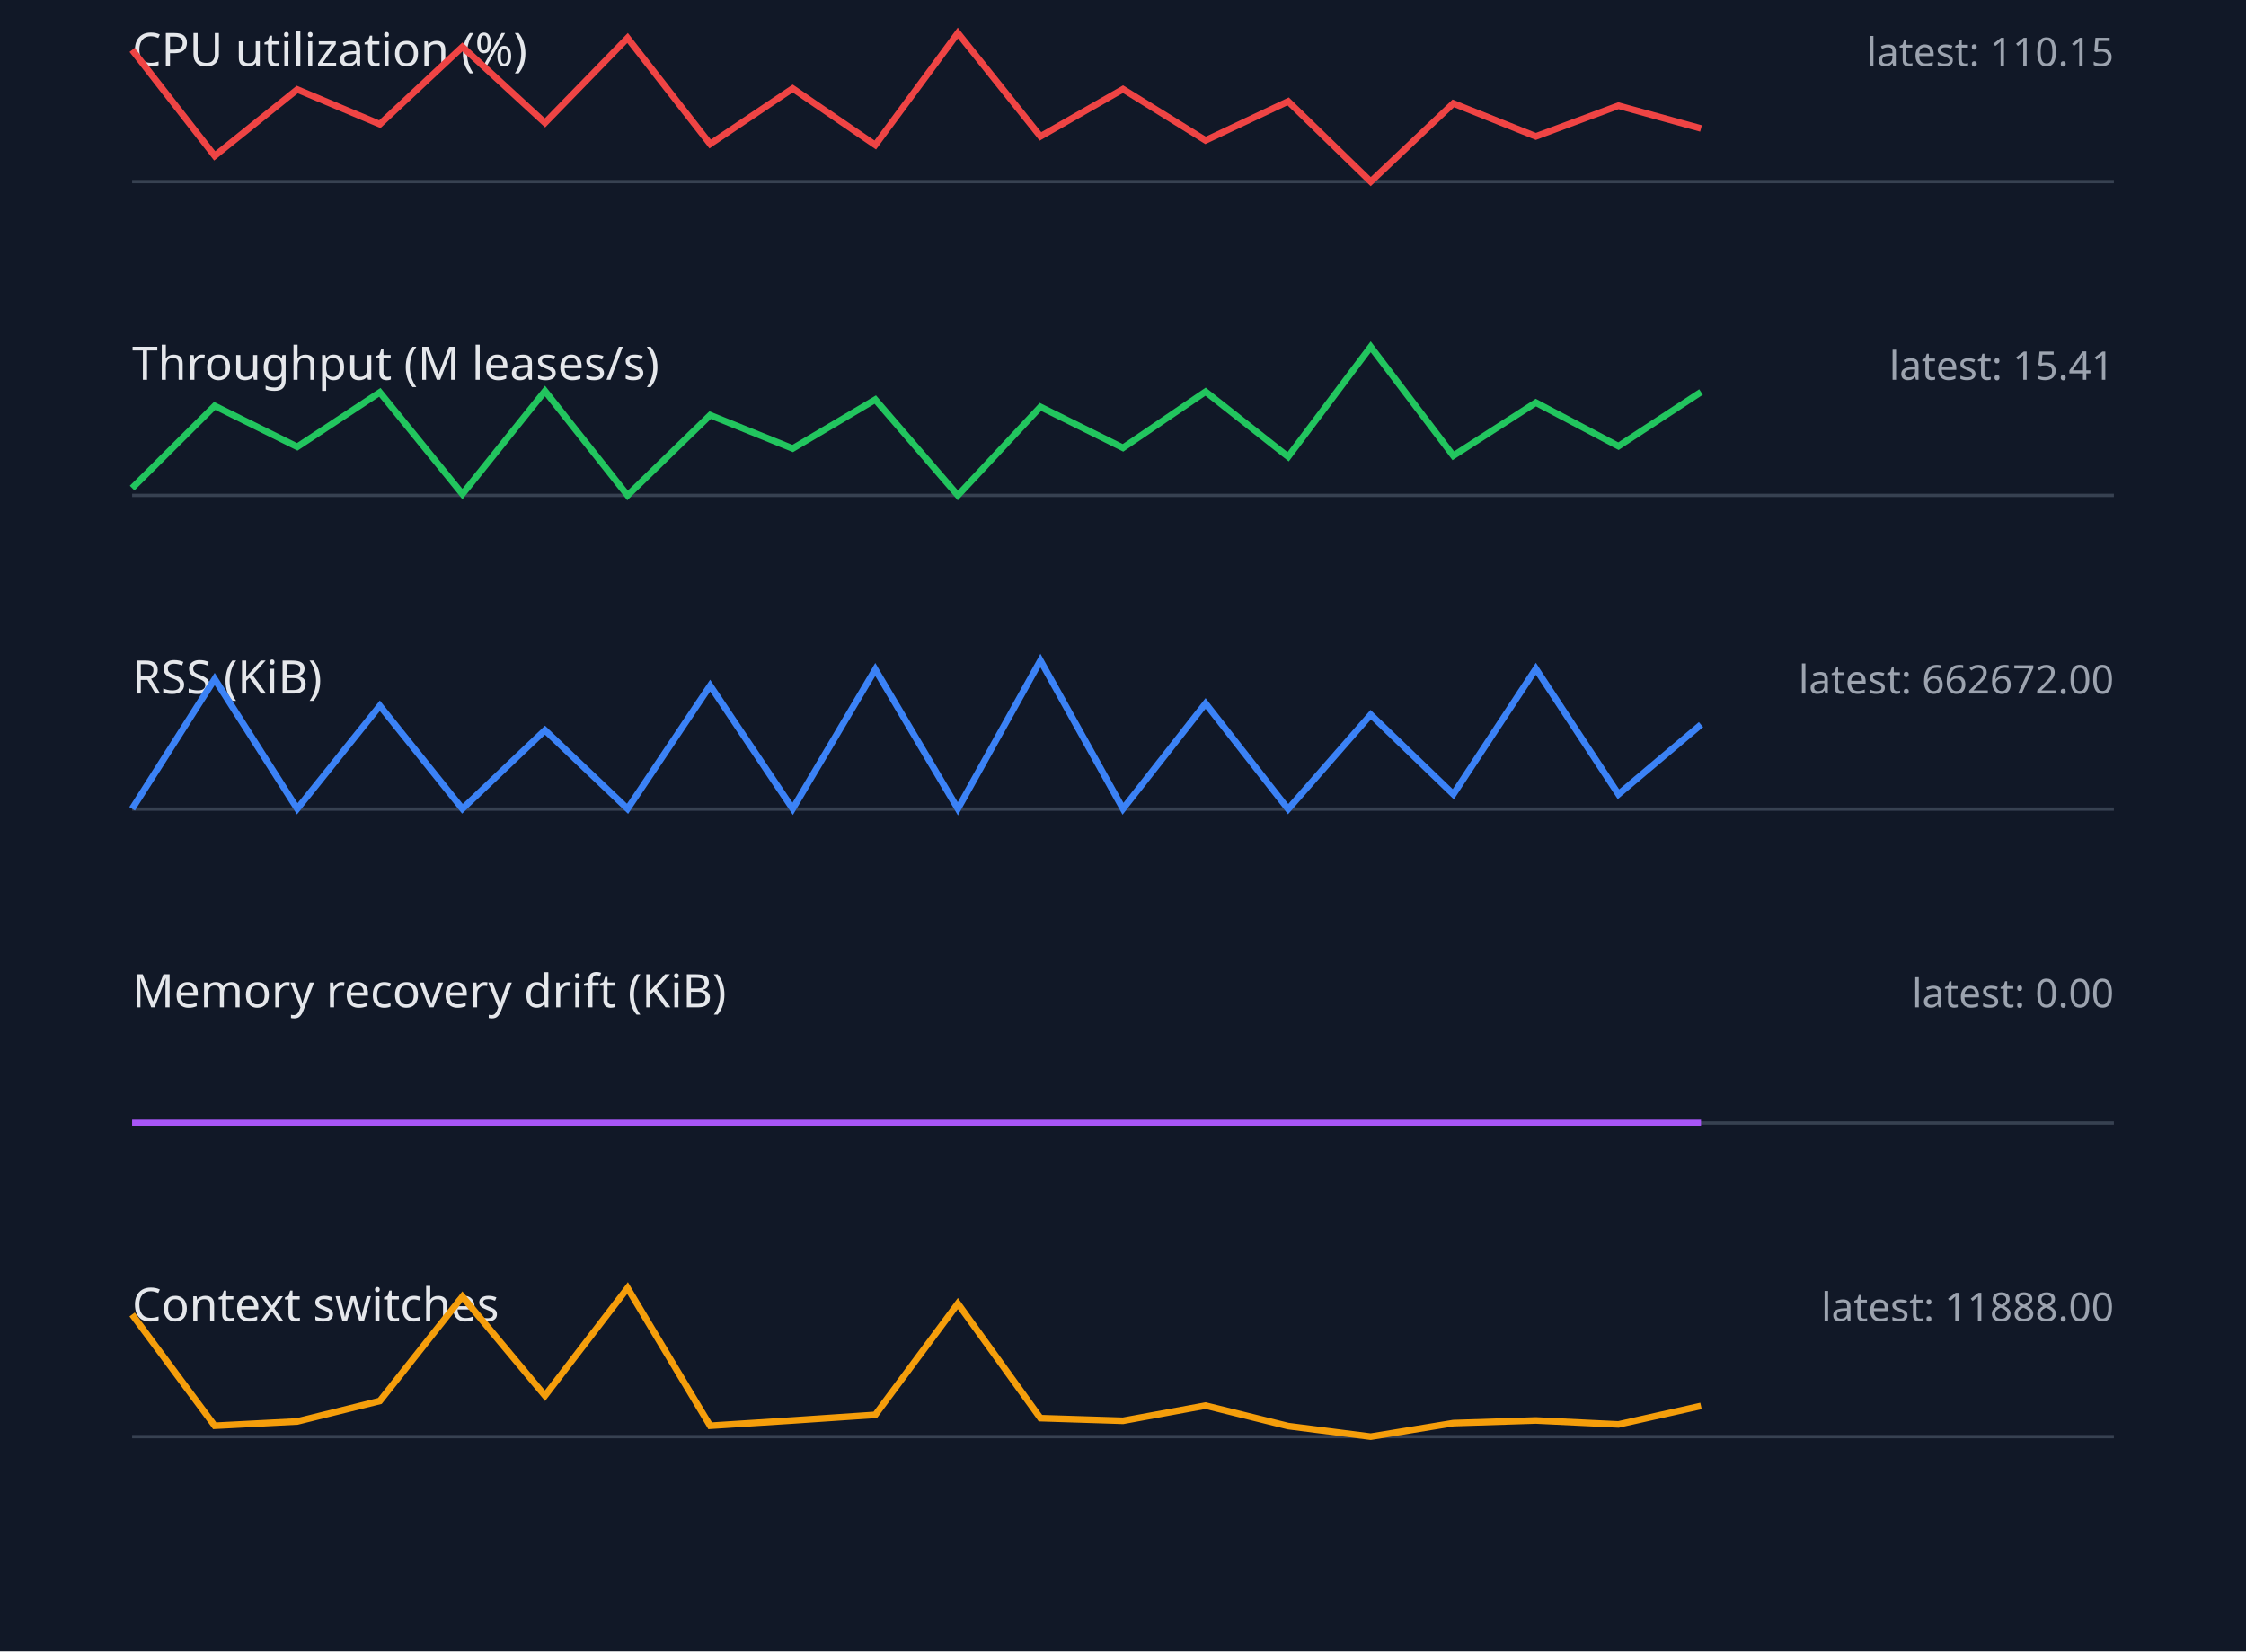
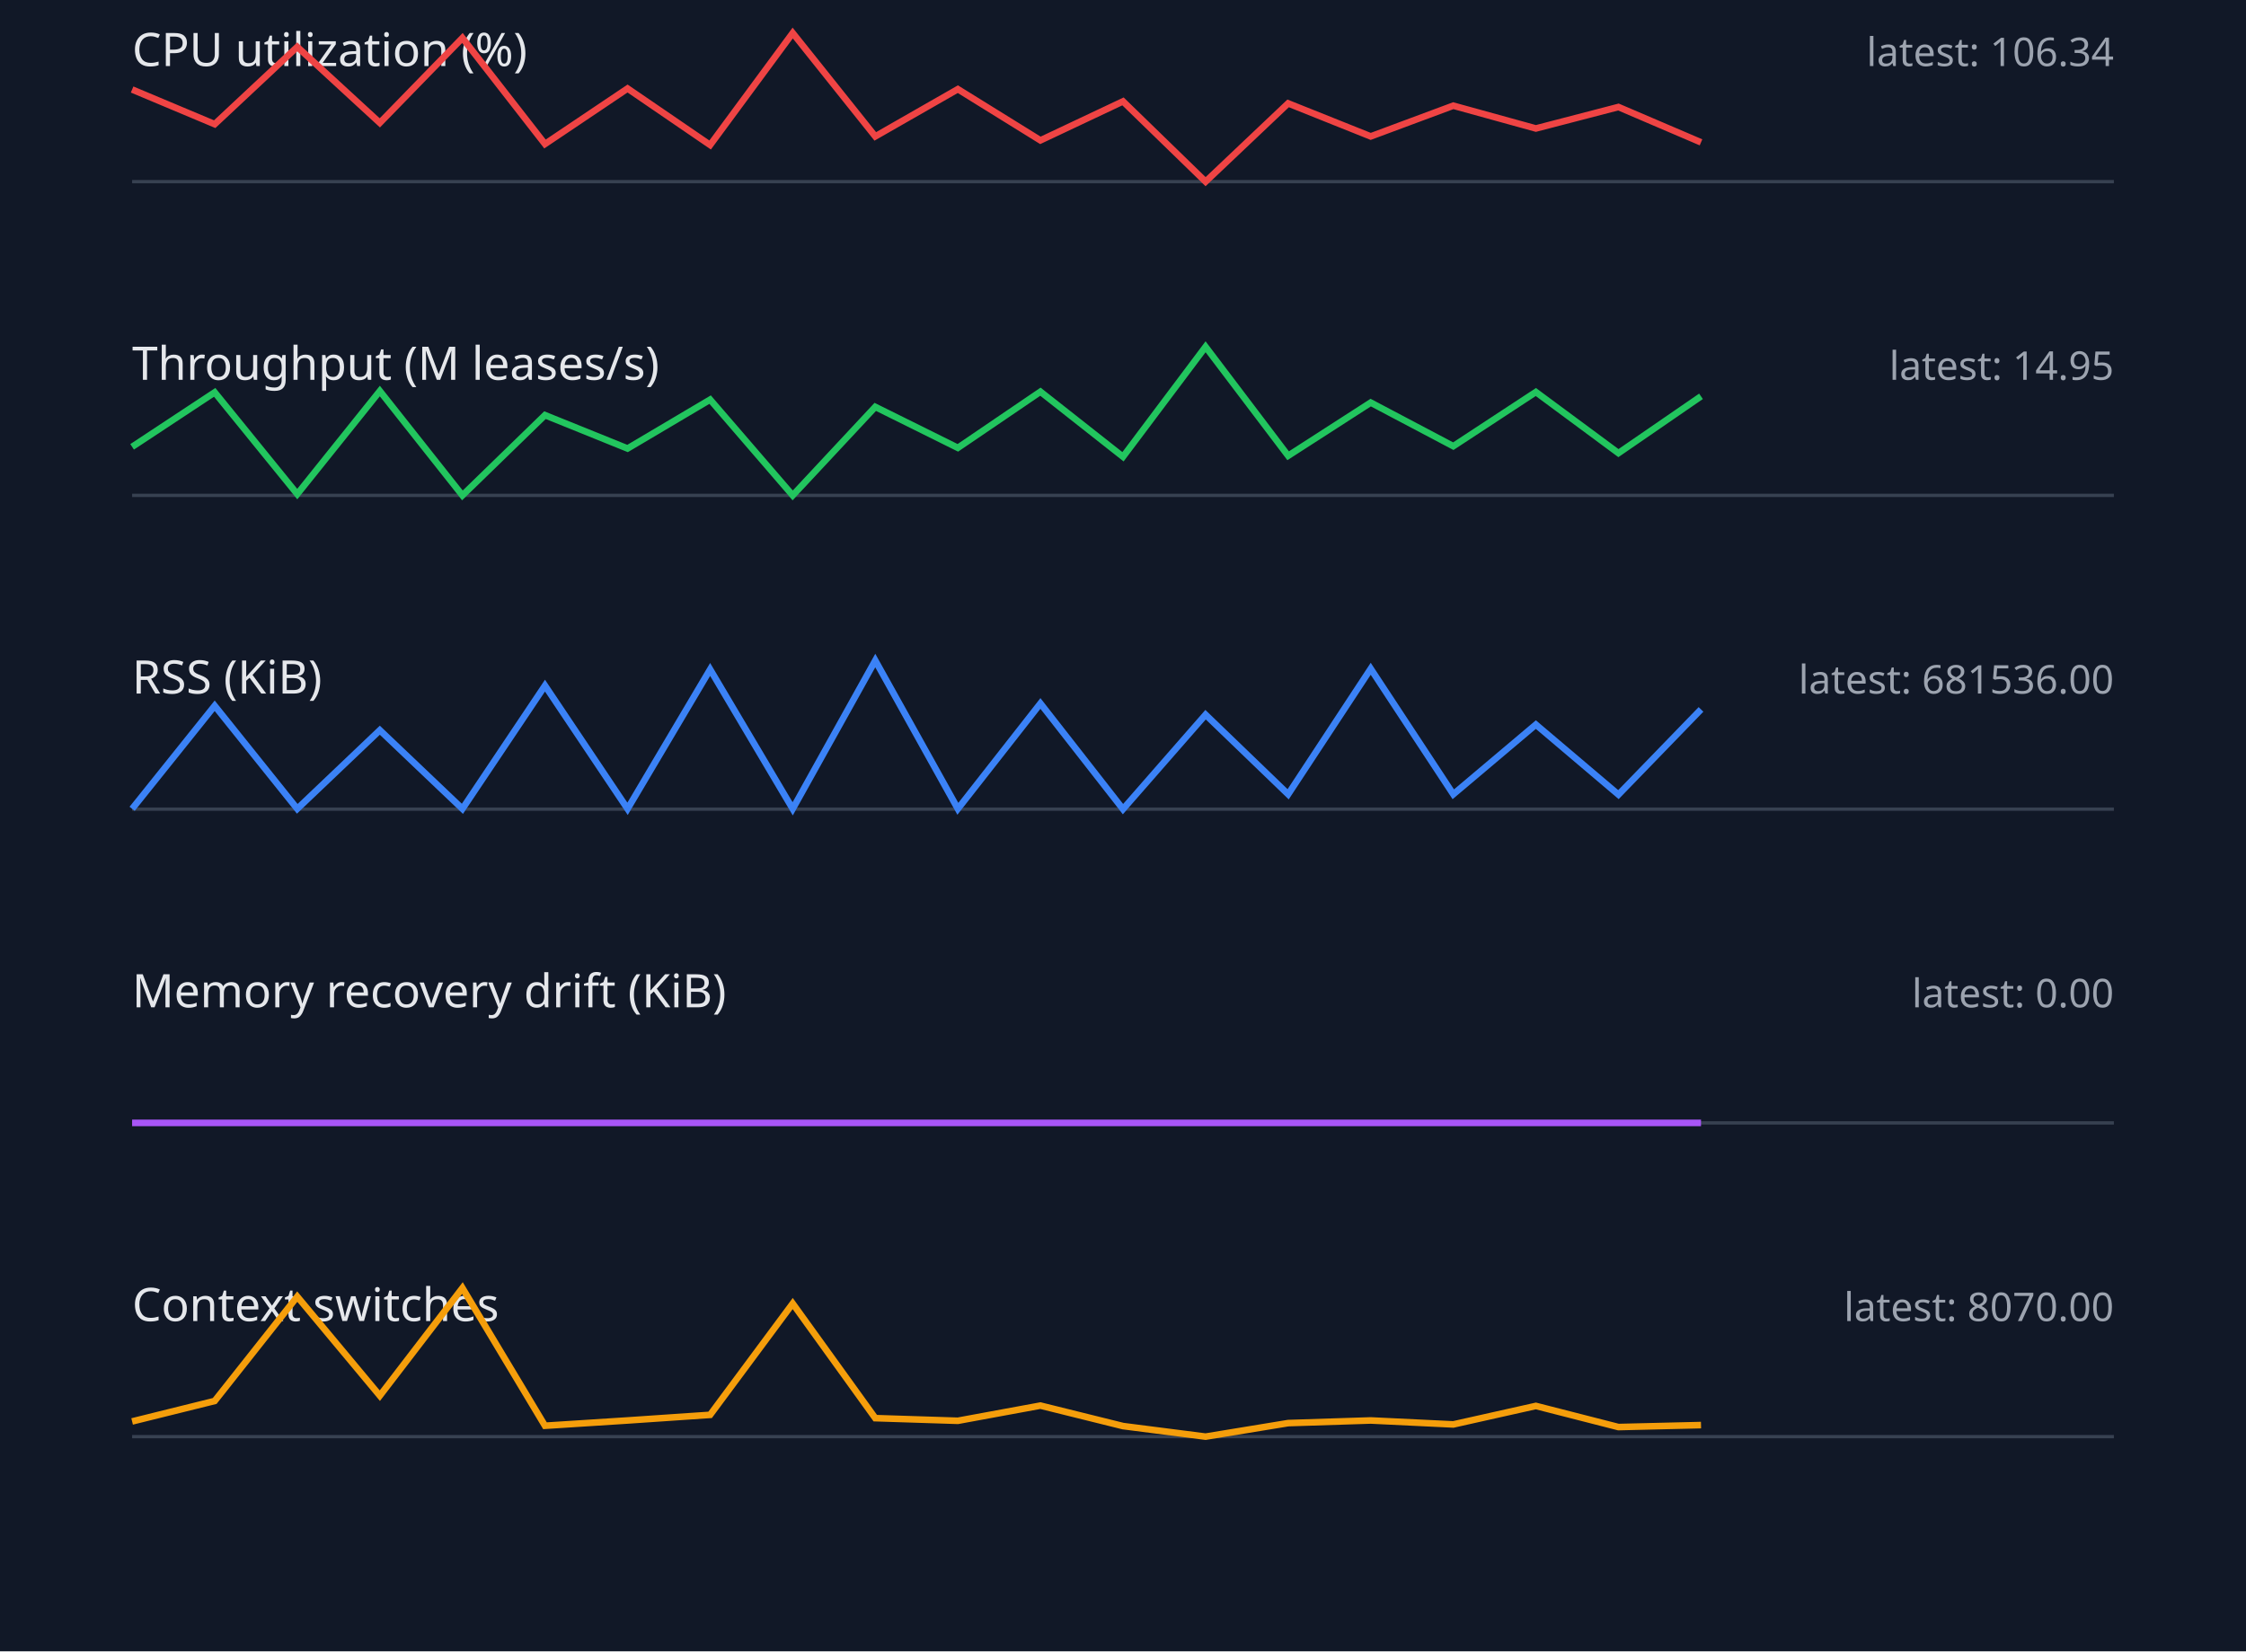
<svg xmlns="http://www.w3.org/2000/svg" width="680" height="500" viewBox="0 0 680 500">
  <style>.label{font:14px sans-serif;fill:#e5e7eb}.value{font:12px sans-serif;fill:#9ca3af}.axis{stroke:#374151}.series{fill:none;stroke-width:2}</style>
  <rect width="100%" height="100%" fill="#111827" />
  <text x="40" y="20" class="label">CPU utilization (%)</text>
-   <text x="640" y="20" text-anchor="end" class="value">latest: 110.15</text>
+   <text x="640" y="20" text-anchor="end" class="value">latest: 106.34</text>
  <line x1="40" y1="55" x2="640" y2="55" class="axis" />
-   <polyline points="40,15.1 65,47.2 90,27.1 115,37.6 140,14.2 165,37.2 190,11.5 215,43.6 240,26.8 265,43.9 290,10.0 315,41.3 340,27.0 365,42.5 390,30.7 415,55.0 440,31.3 465,41.3 490,32.0 515,38.9" stroke="#ef4444" class="series" />
+   <polyline points="40,27.1 65,37.6 90,14.2 115,37.2 140,11.5 165,43.6 190,26.8 215,43.9 240,10.0 265,41.3 290,27.0 315,42.5 340,30.7 365,55.0 390,31.3 415,41.3 440,32.0 465,38.9 490,32.4 515,43.1" stroke="#ef4444" class="series" />
  <text x="40" y="115" class="label">Throughput (M leases/s)</text>
-   <text x="640" y="115" text-anchor="end" class="value">latest: 15.41</text>
+   <text x="640" y="115" text-anchor="end" class="value">latest: 14.95</text>
  <line x1="40" y1="150" x2="640" y2="150" class="axis" />
-   <polyline points="40,147.8 65,122.9 90,135.3 115,118.8 140,149.6 165,118.4 190,150.0 215,125.7 240,135.8 265,121.0 290,150.0 315,123.2 340,135.6 365,118.6 390,138.3 415,105.0 440,138.0 465,121.9 490,135.1 515,118.7" stroke="#22c55e" class="series" />
+   <polyline points="40,135.3 65,118.8 90,149.6 115,118.4 140,150.0 165,125.7 190,135.8 215,121.0 240,150.0 265,123.2 290,135.6 315,118.6 340,138.3 365,105.0 390,138.0 415,121.9 440,135.1 465,118.7 490,137.2 515,120.0" stroke="#22c55e" class="series" />
  <text x="40" y="210" class="label">RSS (KiB)</text>
-   <text x="640" y="210" text-anchor="end" class="value">latest: 662672.00</text>
+   <text x="640" y="210" text-anchor="end" class="value">latest: 681536.00</text>
  <line x1="40" y1="245" x2="640" y2="245" class="axis" />
-   <polyline points="40,244.9 65,205.6 90,244.9 115,213.7 140,244.9 165,221.1 190,244.9 215,207.6 240,244.9 265,202.7 290,244.9 315,200.0 340,244.9 365,213.0 390,245.0 415,216.4 440,240.5 465,202.5 490,240.5 515,219.4" stroke="#3b82f6" class="series" />
+   <polyline points="40,244.9 65,213.7 90,244.9 115,221.1 140,244.9 165,207.6 190,244.9 215,202.7 240,244.9 265,200.0 290,244.9 315,213.0 340,245.0 365,216.4 390,240.5 415,202.5 440,240.5 465,219.4 490,240.6 515,214.8" stroke="#3b82f6" class="series" />
  <text x="40" y="305" class="label">Memory recovery drift (KiB)</text>
  <text x="640" y="305" text-anchor="end" class="value">latest: 0.00</text>
  <line x1="40" y1="340" x2="640" y2="340" class="axis" />
  <polyline points="40,340.0 65,340.0 90,340.0 115,340.0 140,340.0 165,340.0 190,340.0 215,340.0 240,340.0 265,340.0 290,340.0 315,340.0 340,340.0 365,340.0 390,340.0 415,340.0 440,340.0 465,340.0 490,340.0 515,340.0" stroke="#a855f7" class="series" />
  <text x="40" y="400" class="label">Context switches</text>
-   <text x="640" y="400" text-anchor="end" class="value">latest: 11888.00</text>
+   <text x="640" y="400" text-anchor="end" class="value">latest: 8070.00</text>
  <line x1="40" y1="435" x2="640" y2="435" class="axis" />
-   <polyline points="40,398.0 65,431.7 90,430.4 115,424.2 140,392.6 165,422.6 190,390.0 215,431.7 240,430.1 265,428.4 290,394.7 315,429.4 340,430.2 365,425.6 390,431.8 415,435.0 440,430.9 465,430.1 490,431.3 515,425.7" stroke="#f59e0b" class="series" />
+   <polyline points="40,430.4 65,424.2 90,392.6 115,422.6 140,390.0 165,431.7 190,430.1 215,428.4 240,394.7 265,429.4 290,430.2 315,425.6 340,431.8 365,435.0 390,430.9 415,430.1 440,431.3 465,425.7 490,432.1 515,431.5" stroke="#f59e0b" class="series" />
</svg>
